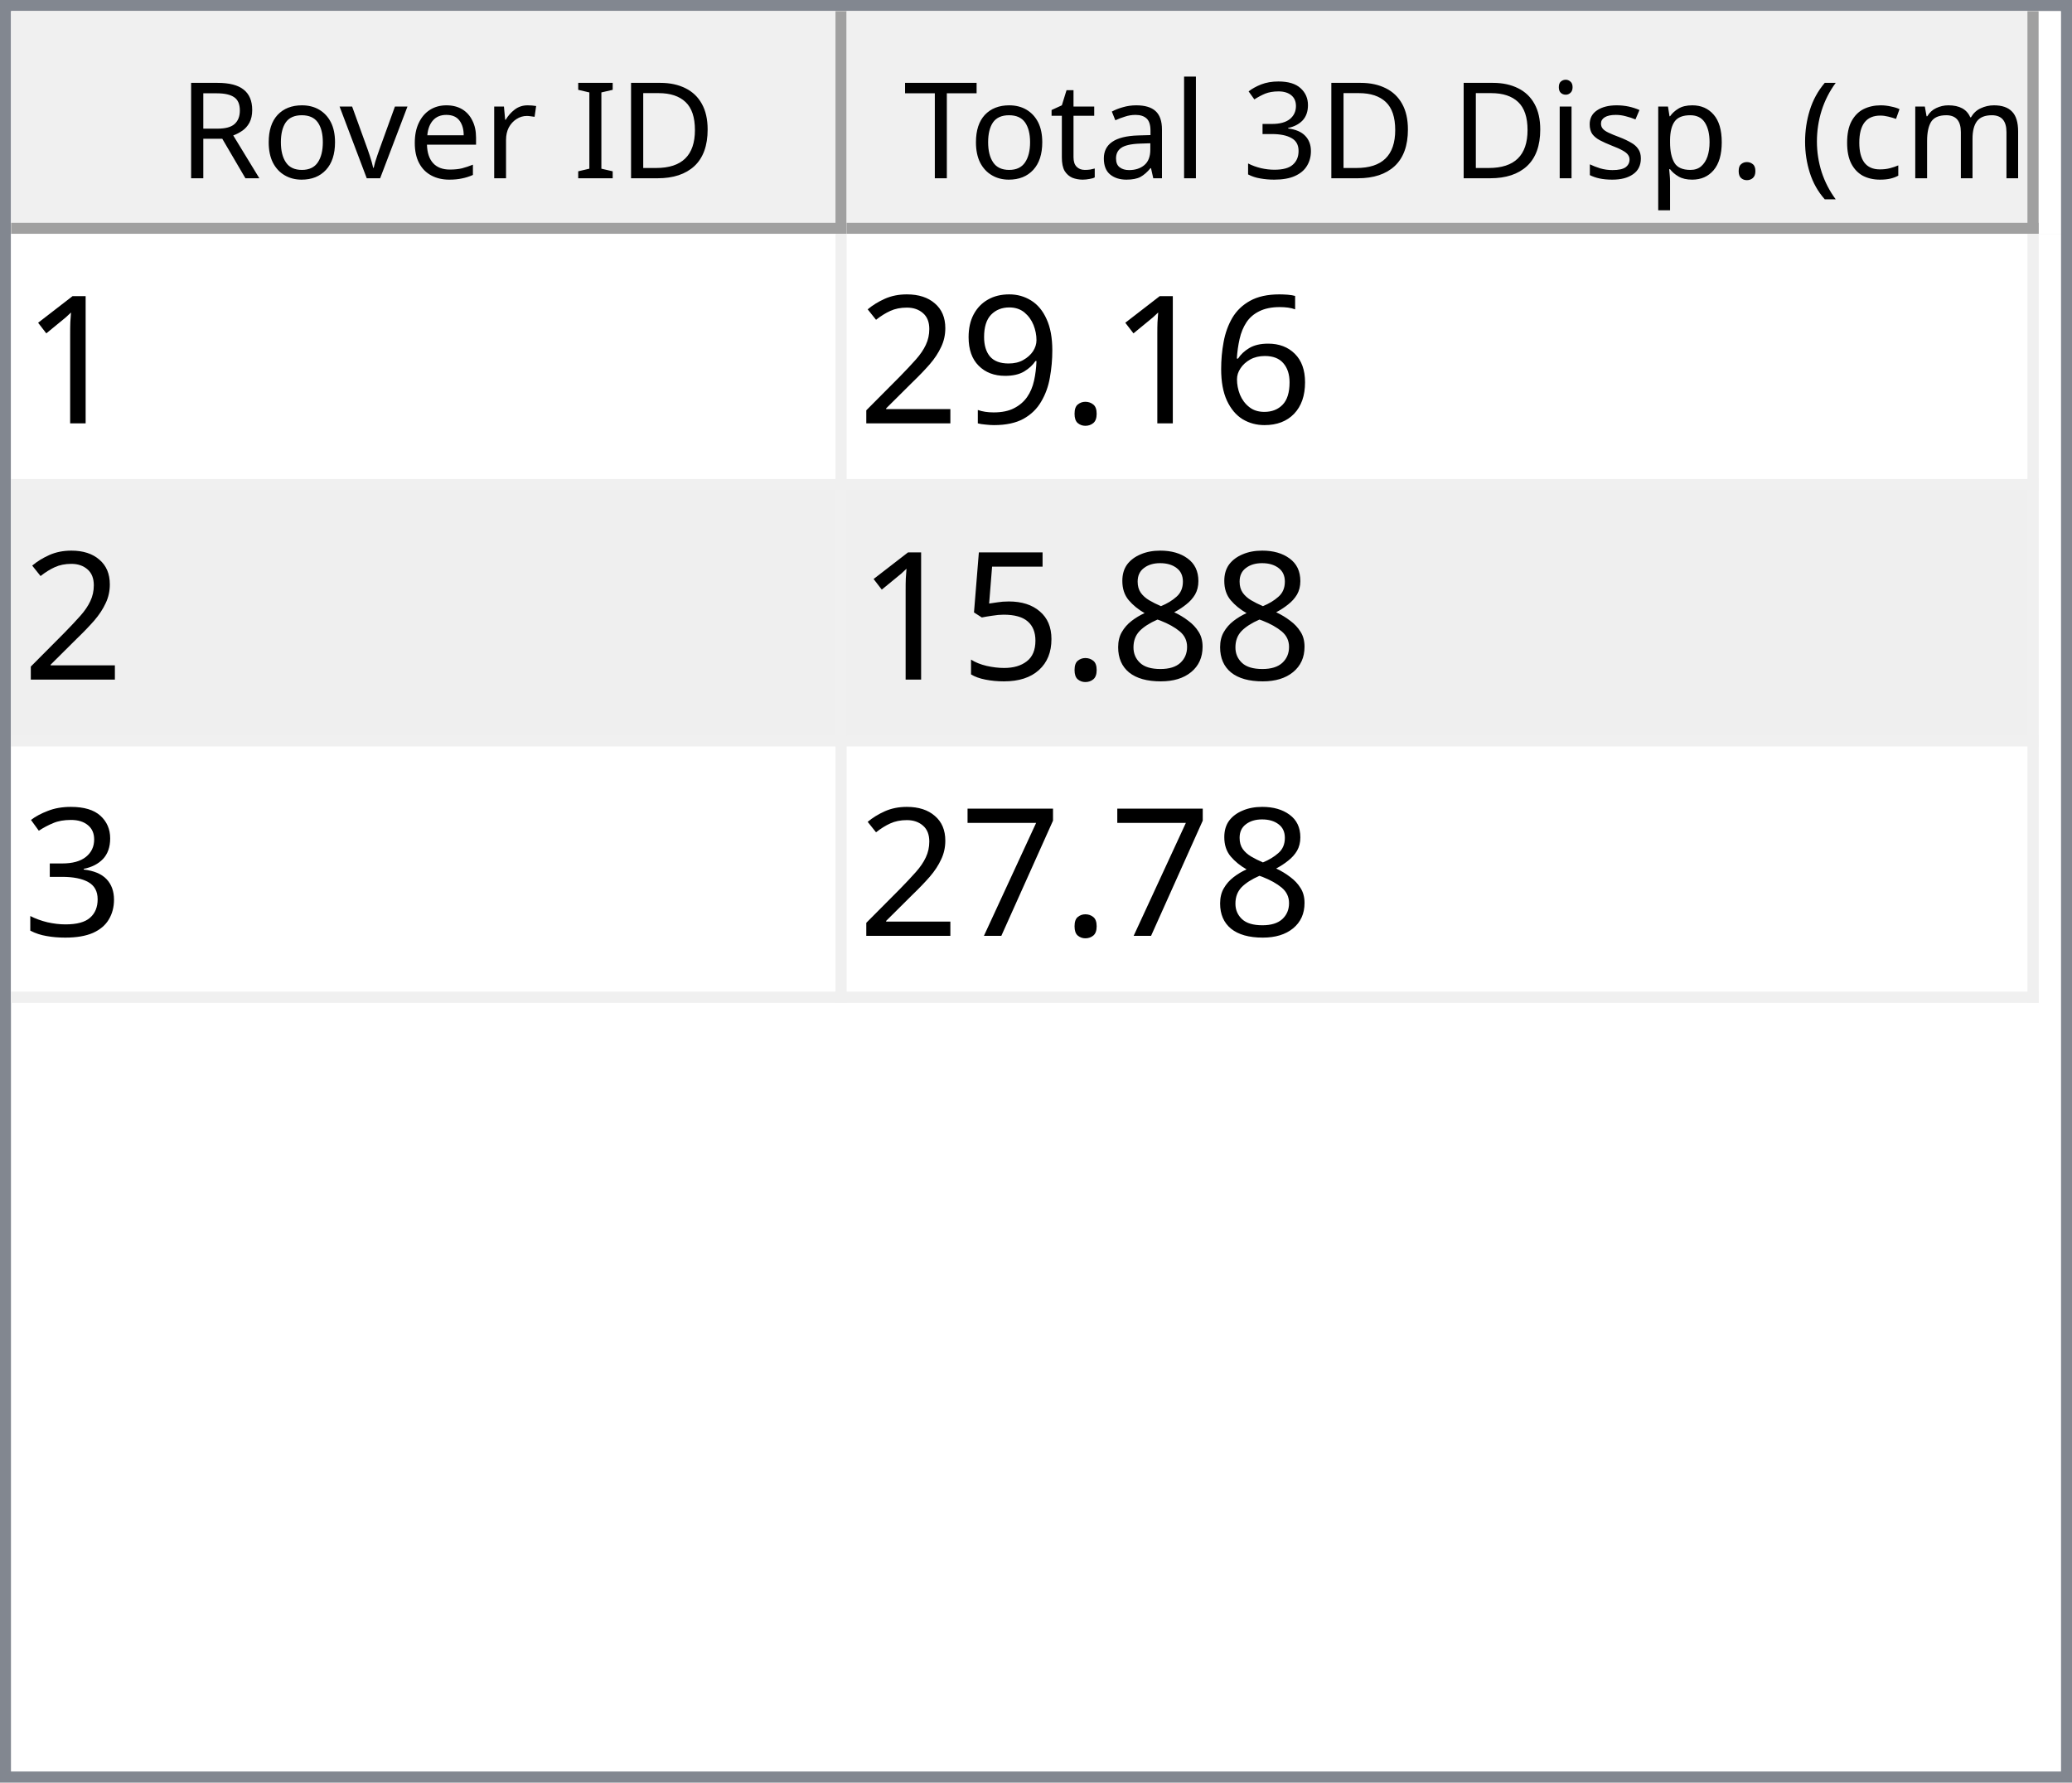
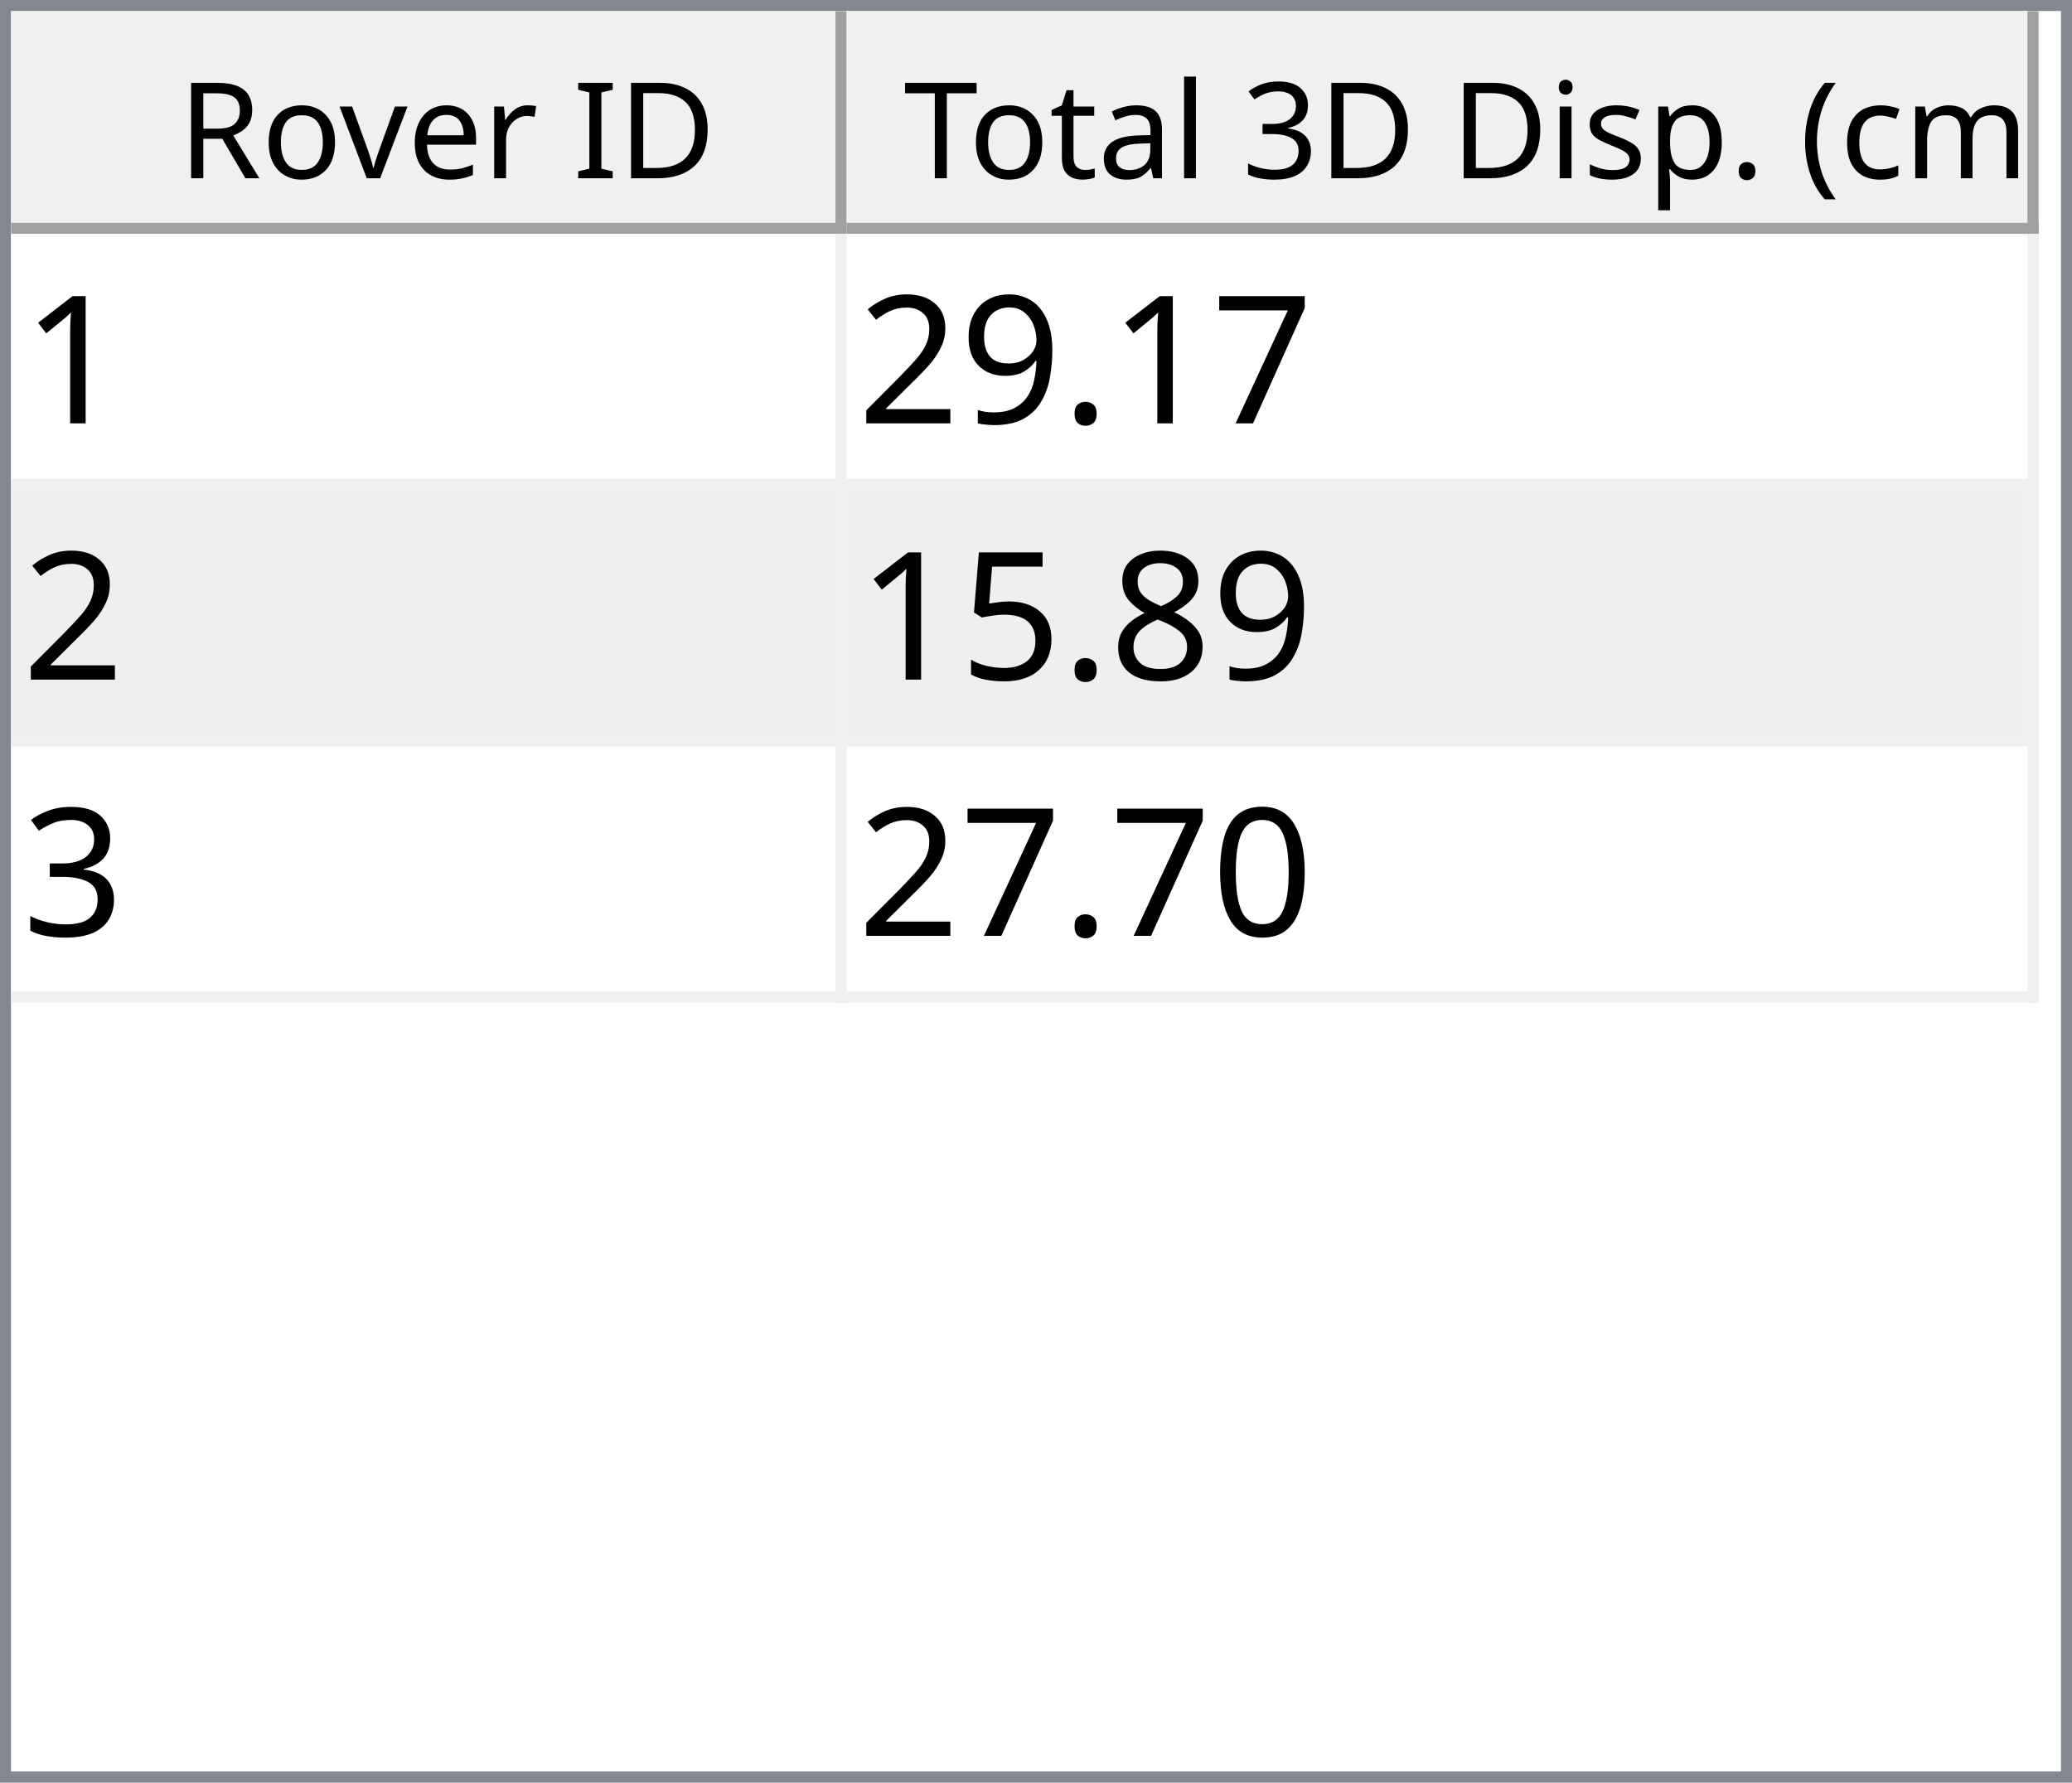
<svg xmlns="http://www.w3.org/2000/svg" style="fill-opacity:1; color-rendering:auto; color-interpolation:auto; text-rendering:auto; stroke:black; stroke-linecap:square; stroke-miterlimit:10; shape-rendering:auto; stroke-opacity:1; fill:black; stroke-dasharray:none; font-weight:normal; stroke-width:1; font-family:'Dialog'; font-style:normal; stroke-linejoin:miter; font-size:12px; stroke-dashoffset:0; image-rendering:auto;" width="186" height="160">
  <defs id="genericDefs" />
  <g>
    <defs id="defs1">
      <clipPath clipPathUnits="userSpaceOnUse" id="clipPath1">
        <path d="M0 0 L186 0 L186 160 L0 160 L0 0 Z" />
      </clipPath>
      <clipPath clipPathUnits="userSpaceOnUse" id="clipPath2">
        <path d="M0 0 L0 160 L186 160 L186 0 Z" />
      </clipPath>
      <clipPath clipPathUnits="userSpaceOnUse" id="clipPath3">
        <path d="M0 0 L0 20 L184 20 L184 0 Z" />
      </clipPath>
      <clipPath clipPathUnits="userSpaceOnUse" id="clipPath4">
        <path d="M0 0 L0 20 L75 20 L75 0 Z" />
      </clipPath>
      <clipPath clipPathUnits="userSpaceOnUse" id="clipPath5">
        <path d="M1 1 L1 19 L74 19 L74 1 Z" />
      </clipPath>
      <clipPath clipPathUnits="userSpaceOnUse" id="clipPath6">
        <path d="M0 0 L0 18 L73 18 L73 0 Z" />
      </clipPath>
      <clipPath clipPathUnits="userSpaceOnUse" id="clipPath7">
        <path d="M-0.5 -0.5 L-0.5 19.5 L74.5 19.5 L74.5 -0.5 Z" />
      </clipPath>
      <clipPath clipPathUnits="userSpaceOnUse" id="clipPath8">
        <path d="M0 0 L0 20 L107 20 L107 0 Z" />
      </clipPath>
      <clipPath clipPathUnits="userSpaceOnUse" id="clipPath9">
        <path d="M1 1 L1 19 L106 19 L106 1 Z" />
      </clipPath>
      <clipPath clipPathUnits="userSpaceOnUse" id="clipPath10">
        <path d="M0 0 L0 18 L105 18 L105 0 Z" />
      </clipPath>
      <clipPath clipPathUnits="userSpaceOnUse" id="clipPath11">
        <path d="M-0.5 -0.5 L-0.5 19.5 L106.5 19.5 L106.5 -0.5 Z" />
      </clipPath>
      <clipPath clipPathUnits="userSpaceOnUse" id="clipPath12">
        <path d="M0 0 L0 138 L184 138 L184 0 Z" />
      </clipPath>
      <clipPath clipPathUnits="userSpaceOnUse" id="clipPath13">
        <path d="M0 0 L0 69 L182 69 L182 0 Z" />
      </clipPath>
      <clipPath clipPathUnits="userSpaceOnUse" id="clipPath14">
        <path d="M-0.5 -0.5 L-0.5 68.5 L181.5 68.5 L181.5 -0.5 Z" />
      </clipPath>
      <clipPath clipPathUnits="userSpaceOnUse" id="clipPath15">
        <path d="M0 0 L0 22 L74 22 L74 0 Z" />
      </clipPath>
      <clipPath clipPathUnits="userSpaceOnUse" id="clipPath16">
        <path d="M0 0 L0 22 L106 22 L106 0 Z" />
      </clipPath>
      <font horiz-adv-x="64.551" id="font1">
        <font-face ascent="107.91" descent="25.098" units-per-em="100" style="font-style:normal; font-family:Segoe UI; font-weight:normal;" />
        <missing-glyph horiz-adv-x="64.551" d="M8.109 0 L8.109 68.266 L56.453 68.266 L56.453 0 L8.109 0 ZM15.328 7.234 L49.219 7.234 L49.219 61.031 L15.328 61.031 L15.328 7.234 Z" />
        <glyph unicode="D" horiz-adv-x="70.117" d="M9.188 0 L9.188 70.016 L28.516 70.016 Q65.531 70.016 65.531 35.891 Q65.531 19.672 55.25 9.836 Q44.969 0 27.734 0 L9.188 0 ZM17.391 62.594 L17.391 7.422 L27.828 7.422 Q41.609 7.422 49.273 14.797 Q56.938 22.172 56.938 35.688 Q56.938 62.594 28.328 62.594 L17.391 62.594 Z" />
        <glyph unicode="I" horiz-adv-x="26.611" d="M17.391 0 L9.188 0 L9.188 70.016 L17.391 70.016 L17.391 0 Z" />
        <glyph unicode=" " horiz-adv-x="27.393" d="" />
        <glyph unicode="r" horiz-adv-x="34.766" d="M34.188 41.891 Q32.078 43.5 28.125 43.5 Q23 43.5 19.555 38.672 Q16.109 33.844 16.109 25.484 L16.109 0 L8.109 0 L8.109 50 L16.109 50 L16.109 39.703 L16.312 39.703 Q18.016 44.969 21.531 47.922 Q25.047 50.875 29.391 50.875 Q32.516 50.875 34.188 50.203 L34.188 41.891 Z" />
        <glyph unicode="e" horiz-adv-x="52.295" d="M48.297 23 L12.984 23 Q13.188 14.656 17.484 10.109 Q21.781 5.562 29.297 5.562 Q37.75 5.562 44.828 11.141 L44.828 3.609 Q38.234 -1.172 27.391 -1.172 Q16.797 -1.172 10.742 5.641 Q4.688 12.453 4.688 24.812 Q4.688 36.469 11.305 43.82 Q17.922 51.172 27.734 51.172 Q37.547 51.172 42.922 44.828 Q48.297 38.484 48.297 27.203 L48.297 23 ZM40.094 29.781 Q40.047 36.719 36.75 40.578 Q33.453 44.438 27.594 44.438 Q21.922 44.438 17.969 40.383 Q14.016 36.328 13.094 29.781 L40.094 29.781 Z" />
        <glyph unicode="v" horiz-adv-x="47.9" d="M47.406 50 L27.484 0 L19.625 0 L0.688 50 L9.469 50 L22.172 13.672 Q23.578 9.672 23.922 6.688 L24.125 6.688 Q24.609 10.453 25.688 13.484 L38.969 50 L47.406 50 Z" />
        <glyph unicode="o" horiz-adv-x="58.594" d="M29 -1.172 Q17.922 -1.172 11.305 5.836 Q4.688 12.844 4.688 24.422 Q4.688 37.016 11.57 44.094 Q18.453 51.172 30.172 51.172 Q41.359 51.172 47.633 44.289 Q53.906 37.406 53.906 25.203 Q53.906 13.234 47.141 6.031 Q40.375 -1.172 29 -1.172 ZM29.594 44.438 Q21.875 44.438 17.383 39.188 Q12.891 33.938 12.891 24.703 Q12.891 15.828 17.43 10.695 Q21.969 5.562 29.594 5.562 Q37.359 5.562 41.531 10.594 Q45.703 15.625 45.703 24.906 Q45.703 34.281 41.531 39.359 Q37.359 44.438 29.594 44.438 Z" />
        <glyph unicode="R" horiz-adv-x="59.814" d="M59.375 0 L49.609 0 L37.891 19.625 Q36.281 22.359 34.766 24.289 Q33.25 26.219 31.664 27.438 Q30.078 28.656 28.25 29.219 Q26.422 29.781 24.125 29.781 L17.391 29.781 L17.391 0 L9.188 0 L9.188 70.016 L30.078 70.016 Q34.672 70.016 38.555 68.867 Q42.438 67.719 45.289 65.375 Q48.141 63.031 49.758 59.547 Q51.375 56.062 51.375 51.375 Q51.375 47.703 50.273 44.656 Q49.172 41.609 47.148 39.211 Q45.125 36.812 42.266 35.133 Q39.406 33.453 35.844 32.516 L35.844 32.328 Q37.594 31.547 38.891 30.547 Q40.188 29.547 41.359 28.18 Q42.531 26.812 43.68 25.078 Q44.828 23.344 46.234 21.047 L59.375 0 ZM17.391 62.594 L17.391 37.203 L28.516 37.203 Q31.594 37.203 34.203 38.133 Q36.812 39.062 38.719 40.797 Q40.625 42.531 41.703 45.047 Q42.781 47.562 42.781 50.688 Q42.781 56.297 39.141 59.445 Q35.5 62.594 28.609 62.594 L17.391 62.594 Z" />
        <glyph unicode=")" horiz-adv-x="30.176" d="M8.297 -15.922 L1.172 -15.922 Q16.406 2.344 16.406 26.812 Q16.406 51.469 1.078 70.016 L8.297 70.016 Q23.531 52.156 23.531 26.703 Q23.531 1.375 8.297 -15.922 Z" />
        <glyph unicode="m" horiz-adv-x="86.133" d="M79.109 0 L71.094 0 L71.094 28.719 Q71.094 37.016 68.531 40.727 Q65.969 44.438 59.906 44.438 Q54.781 44.438 51.195 39.75 Q47.609 35.062 47.609 28.516 L47.609 0 L39.594 0 L39.594 29.688 Q39.594 44.438 28.219 44.438 Q22.953 44.438 19.531 40.016 Q16.109 35.594 16.109 28.516 L16.109 0 L8.109 0 L8.109 50 L16.109 50 L16.109 42.094 L16.312 42.094 Q21.625 51.172 31.844 51.172 Q36.969 51.172 40.773 48.312 Q44.578 45.453 46 40.828 Q51.562 51.172 62.594 51.172 Q79.109 51.172 79.109 30.812 L79.109 0 Z" />
        <glyph unicode="c" horiz-adv-x="46.191" d="M42.188 2.297 Q36.422 -1.172 28.516 -1.172 Q17.828 -1.172 11.258 5.789 Q4.688 12.75 4.688 23.828 Q4.688 36.188 11.766 43.68 Q18.844 51.172 30.672 51.172 Q37.25 51.172 42.281 48.734 L42.281 40.531 Q36.719 44.438 30.375 44.438 Q22.703 44.438 17.797 38.945 Q12.891 33.453 12.891 24.516 Q12.891 15.719 17.508 10.641 Q22.125 5.562 29.891 5.562 Q36.422 5.562 42.188 9.906 L42.188 2.297 Z" />
        <glyph unicode="(" horiz-adv-x="30.176" d="M29.109 -15.922 L21.969 -15.922 Q6.844 1.375 6.844 26.703 Q6.844 52.156 21.969 70.016 L29.203 70.016 Q13.875 51.469 13.875 26.812 Q13.875 2.344 29.109 -15.922 Z" />
        <glyph unicode="." horiz-adv-x="21.68" d="M10.891 -1.078 Q8.641 -1.078 7.055 0.539 Q5.469 2.156 5.469 4.391 Q5.469 6.641 7.055 8.273 Q8.641 9.906 10.891 9.906 Q13.188 9.906 14.797 8.273 Q16.406 6.641 16.406 4.391 Q16.406 2.156 14.797 0.539 Q13.188 -1.078 10.891 -1.078 Z" />
        <glyph unicode="p" horiz-adv-x="58.789" d="M16.312 7.234 L16.109 7.234 L16.109 -23 L8.109 -23 L8.109 50 L16.109 50 L16.109 41.219 L16.312 41.219 Q22.219 51.172 33.594 51.172 Q43.266 51.172 48.688 44.461 Q54.109 37.75 54.109 26.469 Q54.109 13.922 48 6.375 Q41.891 -1.172 31.297 -1.172 Q21.578 -1.172 16.312 7.234 ZM16.109 27.391 L16.109 20.406 Q16.109 14.203 20.141 9.883 Q24.172 5.562 30.375 5.562 Q37.641 5.562 41.773 11.133 Q45.906 16.703 45.906 26.609 Q45.906 34.969 42.047 39.703 Q38.188 44.438 31.594 44.438 Q24.609 44.438 20.359 39.578 Q16.109 34.719 16.109 27.391 Z" />
        <glyph unicode="s" horiz-adv-x="42.432" d="M5.078 1.812 L5.078 10.406 Q11.625 5.562 19.484 5.562 Q30.031 5.562 30.031 12.594 Q30.031 14.594 29.125 15.992 Q28.219 17.391 26.68 18.461 Q25.141 19.531 23.07 20.383 Q21 21.234 18.609 22.172 Q15.281 23.484 12.766 24.828 Q10.25 26.172 8.57 27.859 Q6.891 29.547 6.031 31.695 Q5.172 33.844 5.172 36.719 Q5.172 40.234 6.789 42.945 Q8.406 45.656 11.086 47.484 Q13.766 49.312 17.211 50.242 Q20.656 51.172 24.312 51.172 Q30.812 51.172 35.938 48.922 L35.938 40.828 Q30.422 44.438 23.25 44.438 Q21 44.438 19.195 43.922 Q17.391 43.406 16.094 42.477 Q14.797 41.547 14.086 40.258 Q13.375 38.969 13.375 37.406 Q13.375 35.453 14.086 34.133 Q14.797 32.812 16.164 31.789 Q17.531 30.766 19.484 29.938 Q21.438 29.109 23.922 28.125 Q27.25 26.859 29.883 25.516 Q32.516 24.172 34.375 22.484 Q36.234 20.797 37.234 18.602 Q38.234 16.406 38.234 13.375 Q38.234 9.672 36.602 6.938 Q34.969 4.203 32.234 2.398 Q29.5 0.594 25.93 -0.289 Q22.359 -1.172 18.453 -1.172 Q10.75 -1.172 5.078 1.812 Z" />
        <glyph unicode="i" horiz-adv-x="24.219" d="M12.203 62.703 Q10.062 62.703 8.547 64.164 Q7.031 65.625 7.031 67.875 Q7.031 70.125 8.547 71.609 Q10.062 73.094 12.203 73.094 Q14.406 73.094 15.945 71.609 Q17.484 70.125 17.484 67.875 Q17.484 65.719 15.945 64.211 Q14.406 62.703 12.203 62.703 ZM16.109 0 L8.109 0 L8.109 50 L16.109 50 L16.109 0 Z" />
        <glyph unicode="3" horiz-adv-x="53.906" d="M46.531 19.828 Q46.531 15.094 44.75 11.211 Q42.969 7.328 39.719 4.57 Q36.469 1.812 31.93 0.297 Q27.391 -1.219 21.922 -1.219 Q11.922 -1.219 6 2.594 L6 11.188 Q13.094 5.609 22.219 5.609 Q25.875 5.609 28.828 6.539 Q31.781 7.469 33.906 9.227 Q36.031 10.984 37.18 13.477 Q38.328 15.969 38.328 19.094 Q38.328 32.812 18.797 32.812 L12.984 32.812 L12.984 39.594 L18.5 39.594 Q35.797 39.594 35.797 52.484 Q35.797 64.406 22.609 64.406 Q15.188 64.406 8.688 59.422 L8.688 67.188 Q15.375 71.188 24.609 71.188 Q29 71.188 32.57 69.969 Q36.141 68.75 38.68 66.555 Q41.219 64.359 42.609 61.281 Q44 58.203 44 54.5 Q44 40.672 30.031 36.719 L30.031 36.531 Q33.594 36.141 36.625 34.797 Q39.656 33.453 41.852 31.305 Q44.047 29.156 45.289 26.25 Q46.531 23.344 46.531 19.828 Z" />
        <glyph unicode="l" horiz-adv-x="24.219" d="M16.109 0 L8.109 0 L8.109 74.031 L16.109 74.031 L16.109 0 Z" />
        <glyph unicode="a" horiz-adv-x="50.879" d="M43.891 0 L35.891 0 L35.891 7.812 L35.688 7.812 Q30.469 -1.172 20.312 -1.172 Q12.844 -1.172 8.617 2.781 Q4.391 6.734 4.391 13.281 Q4.391 27.297 20.906 29.594 L35.891 31.688 Q35.891 44.438 25.594 44.438 Q16.547 44.438 9.281 38.281 L9.281 46.484 Q16.656 51.172 26.266 51.172 Q43.891 51.172 43.891 32.516 L43.891 0 ZM35.891 25.297 L23.828 23.641 Q18.266 22.859 15.43 20.875 Q12.594 18.891 12.594 13.875 Q12.594 10.203 15.211 7.883 Q17.828 5.562 22.172 5.562 Q28.125 5.562 32.008 9.742 Q35.891 13.922 35.891 20.312 L35.891 25.297 Z" />
        <glyph unicode="t" horiz-adv-x="33.887" d="M31.297 0.484 Q28.469 -1.078 23.828 -1.078 Q10.688 -1.078 10.688 13.578 L10.688 43.172 L2.094 43.172 L2.094 50 L10.688 50 L10.688 62.203 L18.703 64.797 L18.703 50 L31.297 50 L31.297 43.172 L18.703 43.172 L18.703 14.984 Q18.703 9.969 20.414 7.82 Q22.125 5.672 26.078 5.672 Q29.109 5.672 31.297 7.328 L31.297 0.484 Z" />
        <glyph unicode="T" horiz-adv-x="52.393" d="M50.594 62.594 L30.375 62.594 L30.375 0 L22.172 0 L22.172 62.594 L2 62.594 L2 70.016 L50.594 70.016 L50.594 62.594 Z" />
      </font>
      <font horiz-adv-x="75.0" id="font2">
        <font-face ascent="100.537" descent="21.973" units-per-em="100" style="font-style:normal; font-family:sans-serif; font-weight:normal;" />
        <missing-glyph horiz-adv-x="75.0" d="M12.5 0 L12.5 62.5 L62.5 62.5 L62.5 0 L12.5 0 ZM14.062 1.562 L60.938 1.562 L60.938 60.938 L14.062 60.938 L14.062 1.562 Z" />
        <glyph unicode="1" horiz-adv-x="55.615" d="M37.25 0 L28.469 0 L28.469 56 Q25.297 52.984 20.141 49.953 Q14.984 46.922 10.891 45.406 L10.891 53.906 Q18.266 57.375 23.781 62.305 Q29.297 67.234 31.594 71.875 L37.25 71.875 L37.25 0 Z" />
-         <glyph unicode="6" horiz-adv-x="55.615" d="M49.75 54.047 L41.016 53.375 Q39.844 58.547 37.703 60.891 Q34.125 64.656 28.906 64.656 Q24.703 64.656 21.531 62.312 Q17.391 59.281 14.992 53.469 Q12.594 47.656 12.5 36.922 Q15.672 41.75 20.266 44.094 Q24.859 46.438 29.891 46.438 Q38.672 46.438 44.852 39.969 Q51.031 33.5 51.031 23.25 Q51.031 16.5 48.125 10.719 Q45.219 4.938 40.141 1.859 Q35.062 -1.219 28.609 -1.219 Q17.625 -1.219 10.695 6.859 Q3.766 14.938 3.766 33.5 Q3.766 54.25 11.422 63.672 Q18.109 71.875 29.438 71.875 Q37.891 71.875 43.289 67.141 Q48.688 62.406 49.75 54.047 ZM13.875 23.188 Q13.875 18.656 15.797 14.508 Q17.719 10.359 21.188 8.18 Q24.656 6 28.469 6 Q34.031 6 38.039 10.492 Q42.047 14.984 42.047 22.703 Q42.047 30.125 38.086 34.398 Q34.125 38.672 28.125 38.672 Q22.172 38.672 18.023 34.398 Q13.875 30.125 13.875 23.188 Z" />
+         <glyph unicode="7" horiz-adv-x="55.615" d="M4.734 62.203 L4.734 70.656 L51.078 70.656 L51.078 63.812 Q44.234 56.547 37.523 44.484 Q30.812 32.422 27.156 19.672 Q24.516 10.688 23.781 0 L14.75 0 Q14.891 8.453 18.062 20.414 Q21.234 32.375 27.172 43.484 Q33.109 54.594 39.797 62.203 L4.734 62.203 Z" />
        <glyph unicode="." horiz-adv-x="27.783" d="M9.078 0 L9.078 10.016 L19.094 10.016 L19.094 0 L9.078 0 Z" />
        <glyph unicode="9" horiz-adv-x="55.615" d="M5.469 16.547 L13.922 17.328 Q14.984 11.375 18.016 8.688 Q21.047 6 25.781 6 Q29.828 6 32.883 7.859 Q35.938 9.719 37.891 12.82 Q39.844 15.922 41.164 21.195 Q42.484 26.469 42.484 31.938 Q42.484 32.516 42.438 33.688 Q39.797 29.5 35.234 26.883 Q30.672 24.266 25.344 24.266 Q16.453 24.266 10.305 30.711 Q4.156 37.156 4.156 47.703 Q4.156 58.594 10.578 65.234 Q17 71.875 26.656 71.875 Q33.641 71.875 39.43 68.117 Q45.219 64.359 48.219 57.398 Q51.219 50.438 51.219 37.25 Q51.219 23.531 48.242 15.406 Q45.266 7.281 39.383 3.031 Q33.5 -1.219 25.594 -1.219 Q17.188 -1.219 11.867 3.445 Q6.547 8.109 5.469 16.547 ZM41.453 48.141 Q41.453 55.719 37.43 60.156 Q33.406 64.594 27.734 64.594 Q21.875 64.594 17.531 59.812 Q13.188 55.031 13.188 47.406 Q13.188 40.578 17.312 36.305 Q21.438 32.031 27.484 32.031 Q33.594 32.031 37.523 36.305 Q41.453 40.578 41.453 48.141 Z" />
        <glyph unicode="2" horiz-adv-x="55.615" d="M50.344 8.453 L50.344 0 L3.031 0 Q2.938 3.172 4.047 6.109 Q5.859 10.938 9.836 15.625 Q13.812 20.312 21.344 26.469 Q33.016 36.031 37.117 41.625 Q41.219 47.219 41.219 52.203 Q41.219 57.422 37.477 61.008 Q33.734 64.594 27.734 64.594 Q21.391 64.594 17.578 60.789 Q13.766 56.984 13.719 50.25 L4.688 51.172 Q5.609 61.281 11.664 66.578 Q17.719 71.875 27.938 71.875 Q38.234 71.875 44.242 66.164 Q50.25 60.453 50.25 52 Q50.25 47.703 48.492 43.555 Q46.734 39.406 42.656 34.812 Q38.578 30.219 29.109 22.219 Q21.188 15.578 18.945 13.211 Q16.703 10.844 15.234 8.453 L50.344 8.453 Z" />
        <glyph unicode="8" horiz-adv-x="55.615" d="M17.672 38.812 Q12.203 40.828 9.57 44.539 Q6.938 48.25 6.938 53.422 Q6.938 61.234 12.555 66.555 Q18.172 71.875 27.484 71.875 Q36.859 71.875 42.578 66.43 Q48.297 60.984 48.297 53.172 Q48.297 48.188 45.68 44.508 Q43.062 40.828 37.75 38.812 Q44.344 36.672 47.781 31.883 Q51.219 27.094 51.219 20.453 Q51.219 11.281 44.727 5.031 Q38.234 -1.219 27.641 -1.219 Q17.047 -1.219 10.547 5.055 Q4.047 11.328 4.047 20.703 Q4.047 27.688 7.594 32.398 Q11.141 37.109 17.672 38.812 ZM15.922 53.719 Q15.922 48.641 19.195 45.414 Q22.469 42.188 27.688 42.188 Q32.766 42.188 36.016 45.383 Q39.266 48.578 39.266 53.219 Q39.266 58.062 35.914 61.359 Q32.562 64.656 27.594 64.656 Q22.562 64.656 19.242 61.43 Q15.922 58.203 15.922 53.719 ZM13.094 20.656 Q13.094 16.891 14.875 13.375 Q16.656 9.859 20.172 7.93 Q23.688 6 27.734 6 Q34.031 6 38.133 10.055 Q42.234 14.109 42.234 20.359 Q42.234 26.703 38.016 30.859 Q33.797 35.016 27.438 35.016 Q21.234 35.016 17.164 30.914 Q13.094 26.812 13.094 20.656 Z" />
        <glyph unicode="5" horiz-adv-x="55.615" d="M4.156 18.75 L13.375 19.531 Q14.406 12.797 18.141 9.398 Q21.875 6 27.156 6 Q33.5 6 37.891 10.789 Q42.281 15.578 42.281 23.484 Q42.281 31 38.062 35.352 Q33.844 39.703 27 39.703 Q22.75 39.703 19.336 37.773 Q15.922 35.844 13.969 32.766 L5.719 33.844 L12.641 70.609 L48.25 70.609 L48.25 62.203 L19.672 62.203 L15.828 42.969 Q22.266 47.469 29.344 47.469 Q38.719 47.469 45.164 40.969 Q51.609 34.469 51.609 24.266 Q51.609 14.547 45.953 7.469 Q39.062 -1.219 27.156 -1.219 Q17.391 -1.219 11.211 4.25 Q5.031 9.719 4.156 18.75 Z" />
        <glyph unicode="3" horiz-adv-x="55.615" d="M4.203 18.891 L12.984 20.062 Q14.5 12.594 18.141 9.297 Q21.781 6 27 6 Q33.203 6 37.477 10.297 Q41.75 14.594 41.75 20.953 Q41.75 27 37.797 30.93 Q33.844 34.859 27.734 34.859 Q25.25 34.859 21.531 33.891 L22.516 41.609 Q23.391 41.5 23.922 41.5 Q29.547 41.5 34.039 44.43 Q38.531 47.359 38.531 53.469 Q38.531 58.297 35.258 61.477 Q31.984 64.656 26.812 64.656 Q21.688 64.656 18.266 61.43 Q14.844 58.203 13.875 51.766 L5.078 53.328 Q6.688 62.156 12.398 67.016 Q18.109 71.875 26.609 71.875 Q32.469 71.875 37.398 69.359 Q42.328 66.844 44.945 62.5 Q47.562 58.156 47.562 53.266 Q47.562 48.641 45.07 44.828 Q42.578 41.016 37.703 38.766 Q44.047 37.312 47.562 32.695 Q51.078 28.078 51.078 21.141 Q51.078 11.766 44.242 5.25 Q37.406 -1.266 26.953 -1.266 Q17.531 -1.266 11.305 4.352 Q5.078 9.969 4.203 18.891 Z" />
-         <glyph unicode="7" horiz-adv-x="55.615" d="M4.734 62.203 L4.734 70.656 L51.078 70.656 L51.078 63.812 Q44.234 56.547 37.523 44.484 Q30.812 32.422 27.156 19.672 Q24.516 10.688 23.781 0 L14.75 0 Q14.891 8.453 18.062 20.414 Q21.234 32.375 27.172 43.484 Q33.109 54.594 39.797 62.203 L4.734 62.203 Z" />
+         <glyph unicode="0" horiz-adv-x="55.615" d="M4.156 35.297 Q4.156 48 6.766 55.742 Q9.375 63.484 14.523 67.68 Q19.672 71.875 27.484 71.875 Q33.25 71.875 37.594 69.555 Q41.938 67.234 44.773 62.867 Q47.609 58.5 49.219 52.227 Q50.828 45.953 50.828 35.297 Q50.828 22.703 48.242 14.969 Q45.656 7.234 40.508 3.008 Q35.359 -1.219 27.484 -1.219 Q17.141 -1.219 11.234 6.203 Q4.156 15.141 4.156 35.297 ZM13.188 35.297 Q13.188 17.672 17.312 11.836 Q21.438 6 27.484 6 Q33.547 6 37.672 11.859 Q41.797 17.719 41.797 35.297 Q41.797 52.984 37.672 58.789 Q33.547 64.594 27.391 64.594 Q21.344 64.594 17.719 59.469 Q13.188 52.938 13.188 35.297 Z" />
      </font>
    </defs>
    <g style="fill:white; stroke:white;">
      <rect x="0" y="0" width="186" style="clip-path:url(#clipPath1); stroke:none;" height="160" />
    </g>
    <g style="fill:white; text-rendering:optimizeSpeed; color-rendering:optimizeSpeed; image-rendering:optimizeSpeed; shape-rendering:crispEdges; stroke:white; color-interpolation:sRGB;">
      <rect x="0" width="186" height="160" y="0" style="stroke:none;" />
      <path style="stroke:none;" d="M0 160 L186 160 L186 0 L0 0 Z" />
    </g>
    <g style="fill:rgb(240,240,240); font-family:'Segoe UI'; stroke:rgb(240,240,240);">
      <rect x="0" y="0" width="186" style="clip-path:url(#clipPath2); stroke:none;" height="160" />
    </g>
    <g style="fill:rgb(130,135,144); font-family:'Segoe UI'; stroke:rgb(130,135,144);">
      <path d="M0 0 L186 0 L186 160 L0 160 L0 0 ZM1 1 L185 1 L185 159 L1 159 L1 1 Z" style="fill-rule:evenodd; clip-path:url(#clipPath2); stroke:none;" />
    </g>
    <g style="fill:white; font-family:'Segoe UI'; stroke:white;" transform="translate(1,1)">
      <rect x="0" y="0" width="184" style="clip-path:url(#clipPath3); stroke:none;" height="20" />
    </g>
    <g style="fill:rgb(240,240,240); font-family:'Segoe UI'; stroke:rgb(240,240,240);" transform="translate(1,1)">
      <rect x="0" y="0" width="75" style="clip-path:url(#clipPath4); stroke:none;" height="20" />
    </g>
    <g style="font-family:'Segoe UI';" transform="translate(2,2)">
      <text x="14" xml:space="preserve" y="14" style="clip-path:url(#clipPath6); stroke:none;">Rover ID</text>
    </g>
    <g style="fill:rgb(160,160,160); font-family:'Segoe UI'; stroke:rgb(160,160,160); stroke-linejoin:bevel;" transform="translate(1.5,1.5)">
      <line x1="74" x2="74" y1="0" style="fill:none; clip-path:url(#clipPath7);" y2="19" />
    </g>
    <g style="fill:rgb(160,160,160); font-family:'Segoe UI'; stroke:rgb(160,160,160); stroke-linejoin:bevel;" transform="matrix(1,0,0,1,1,1) translate(0.5,0.5)">
      <line x1="0" x2="74" y1="19" style="fill:none; clip-path:url(#clipPath7);" y2="19" />
    </g>
    <g style="fill:rgb(240,240,240); font-family:'Segoe UI'; stroke:rgb(240,240,240);" transform="translate(76,1)">
      <rect x="0" y="0" width="107" style="clip-path:url(#clipPath8); stroke:none;" height="20" />
    </g>
    <g style="font-family:'Segoe UI';" transform="translate(77,2)">
      <text x="1" xml:space="preserve" y="14" style="clip-path:url(#clipPath10); stroke:none;"> Total 3D Disp. (cm)</text>
    </g>
    <g style="fill:rgb(160,160,160); font-family:'Segoe UI'; stroke:rgb(160,160,160); stroke-linejoin:bevel;" transform="translate(76.5,1.5)">
      <line x1="106" x2="106" y1="0" style="fill:none; clip-path:url(#clipPath11);" y2="19" />
    </g>
    <g style="fill:rgb(160,160,160); font-family:'Segoe UI'; stroke:rgb(160,160,160); stroke-linejoin:bevel;" transform="matrix(1,0,0,1,76,1) translate(0.5,0.5)">
      <line x1="0" x2="106" y1="19" style="fill:none; clip-path:url(#clipPath11);" y2="19" />
    </g>
    <g style="fill:white; font-family:'Segoe UI'; stroke:white;" transform="translate(1,21)">
      <rect x="0" y="0" width="184" style="clip-path:url(#clipPath12); stroke:none;" height="138" />
    </g>
    <g style="fill:rgb(240,240,240); font-size:16px; font-family:sans-serif; stroke:rgb(240,240,240);" transform="translate(1,21)">
      <rect x="0" y="0" width="182" style="clip-path:url(#clipPath13); stroke:none;" height="69" />
      <line transform="translate(0.5,0.5)" x1="0" x2="181" y1="22" style="clip-path:url(#clipPath14); fill:none; stroke-linejoin:bevel;" y2="22" />
    </g>
    <g transform="matrix(1,0,0,1,1,21) translate(0.5,0.5)" style="fill:rgb(240,240,240); font-size:16px; font-family:sans-serif; stroke:rgb(240,240,240); stroke-linejoin:bevel;">
      <line x1="0" x2="181" y1="45" style="fill:none; clip-path:url(#clipPath14);" y2="45" />
    </g>
    <g transform="matrix(1,0,0,1,1,21) translate(0.5,0.5)" style="fill:rgb(240,240,240); font-size:16px; font-family:sans-serif; stroke:rgb(240,240,240); stroke-linejoin:bevel;">
      <line x1="0" x2="181" y1="68" style="fill:none; clip-path:url(#clipPath14);" y2="68" />
    </g>
    <g transform="matrix(1,0,0,1,1,21) translate(0.5,0.5)" style="fill:rgb(240,240,240); font-size:16px; font-family:sans-serif; stroke:rgb(240,240,240); stroke-linejoin:bevel;">
      <line x1="74" x2="74" y1="0" style="fill:none; clip-path:url(#clipPath14);" y2="68" />
    </g>
    <g transform="matrix(1,0,0,1,1,21) translate(0.5,0.5)" style="fill:rgb(240,240,240); font-size:16px; font-family:sans-serif; stroke:rgb(240,240,240); stroke-linejoin:bevel;">
      <line x1="181" x2="181" y1="0" style="fill:none; clip-path:url(#clipPath14);" y2="68" />
    </g>
    <g style="fill:white; font-size:16px; font-family:sans-serif; stroke:white;" transform="matrix(1,0,0,1,1,21)">
      <rect x="0" y="0" width="74" style="clip-path:url(#clipPath15); stroke:none;" height="22" />
      <text x="1" y="17" style="fill:black; clip-path:url(#clipPath15); stroke:none;" xml:space="preserve">1</text>
    </g>
    <g style="fill:white; font-size:16px; font-family:sans-serif; stroke:white;" transform="matrix(1,0,0,1,1,21) translate(75,0)">
      <rect x="0" y="0" width="106" style="clip-path:url(#clipPath16); stroke:none;" height="22" />
-       <text x="1" y="17" style="fill:black; clip-path:url(#clipPath16); stroke:none;" xml:space="preserve">29.16</text>
+       <text x="1" y="17" style="fill:black; clip-path:url(#clipPath16); stroke:none;" xml:space="preserve">29.17</text>
    </g>
    <g style="fill:rgb(239,239,239); font-size:16px; font-family:sans-serif; stroke:rgb(239,239,239);" transform="matrix(1,0,0,1,1,21) translate(0,23)">
      <rect x="0" y="0" width="74" style="clip-path:url(#clipPath15); stroke:none;" height="22" />
      <text x="1" y="17" style="fill:black; clip-path:url(#clipPath15); stroke:none;" xml:space="preserve">2</text>
    </g>
    <g style="fill:rgb(239,239,239); font-size:16px; font-family:sans-serif; stroke:rgb(239,239,239);" transform="matrix(1,0,0,1,1,21) translate(75,23)">
      <rect x="0" y="0" width="106" style="clip-path:url(#clipPath16); stroke:none;" height="22" />
-       <text x="1" y="17" style="fill:black; clip-path:url(#clipPath16); stroke:none;" xml:space="preserve">15.88</text>
+       <text x="1" y="17" style="fill:black; clip-path:url(#clipPath16); stroke:none;" xml:space="preserve">15.89</text>
    </g>
    <g style="fill:white; font-size:16px; font-family:sans-serif; stroke:white;" transform="matrix(1,0,0,1,1,21) translate(0,46)">
      <rect x="0" y="0" width="74" style="clip-path:url(#clipPath15); stroke:none;" height="22" />
      <text x="1" y="17" style="fill:black; clip-path:url(#clipPath15); stroke:none;" xml:space="preserve">3</text>
    </g>
    <g style="fill:white; font-size:16px; font-family:sans-serif; stroke:white;" transform="matrix(1,0,0,1,1,21) translate(75,46)">
      <rect x="0" y="0" width="106" style="clip-path:url(#clipPath16); stroke:none;" height="22" />
-       <text x="1" y="17" style="fill:black; clip-path:url(#clipPath16); stroke:none;" xml:space="preserve">27.78</text>
+       <text x="1" y="17" style="fill:black; clip-path:url(#clipPath16); stroke:none;" xml:space="preserve">27.70</text>
    </g>
  </g>
</svg>
